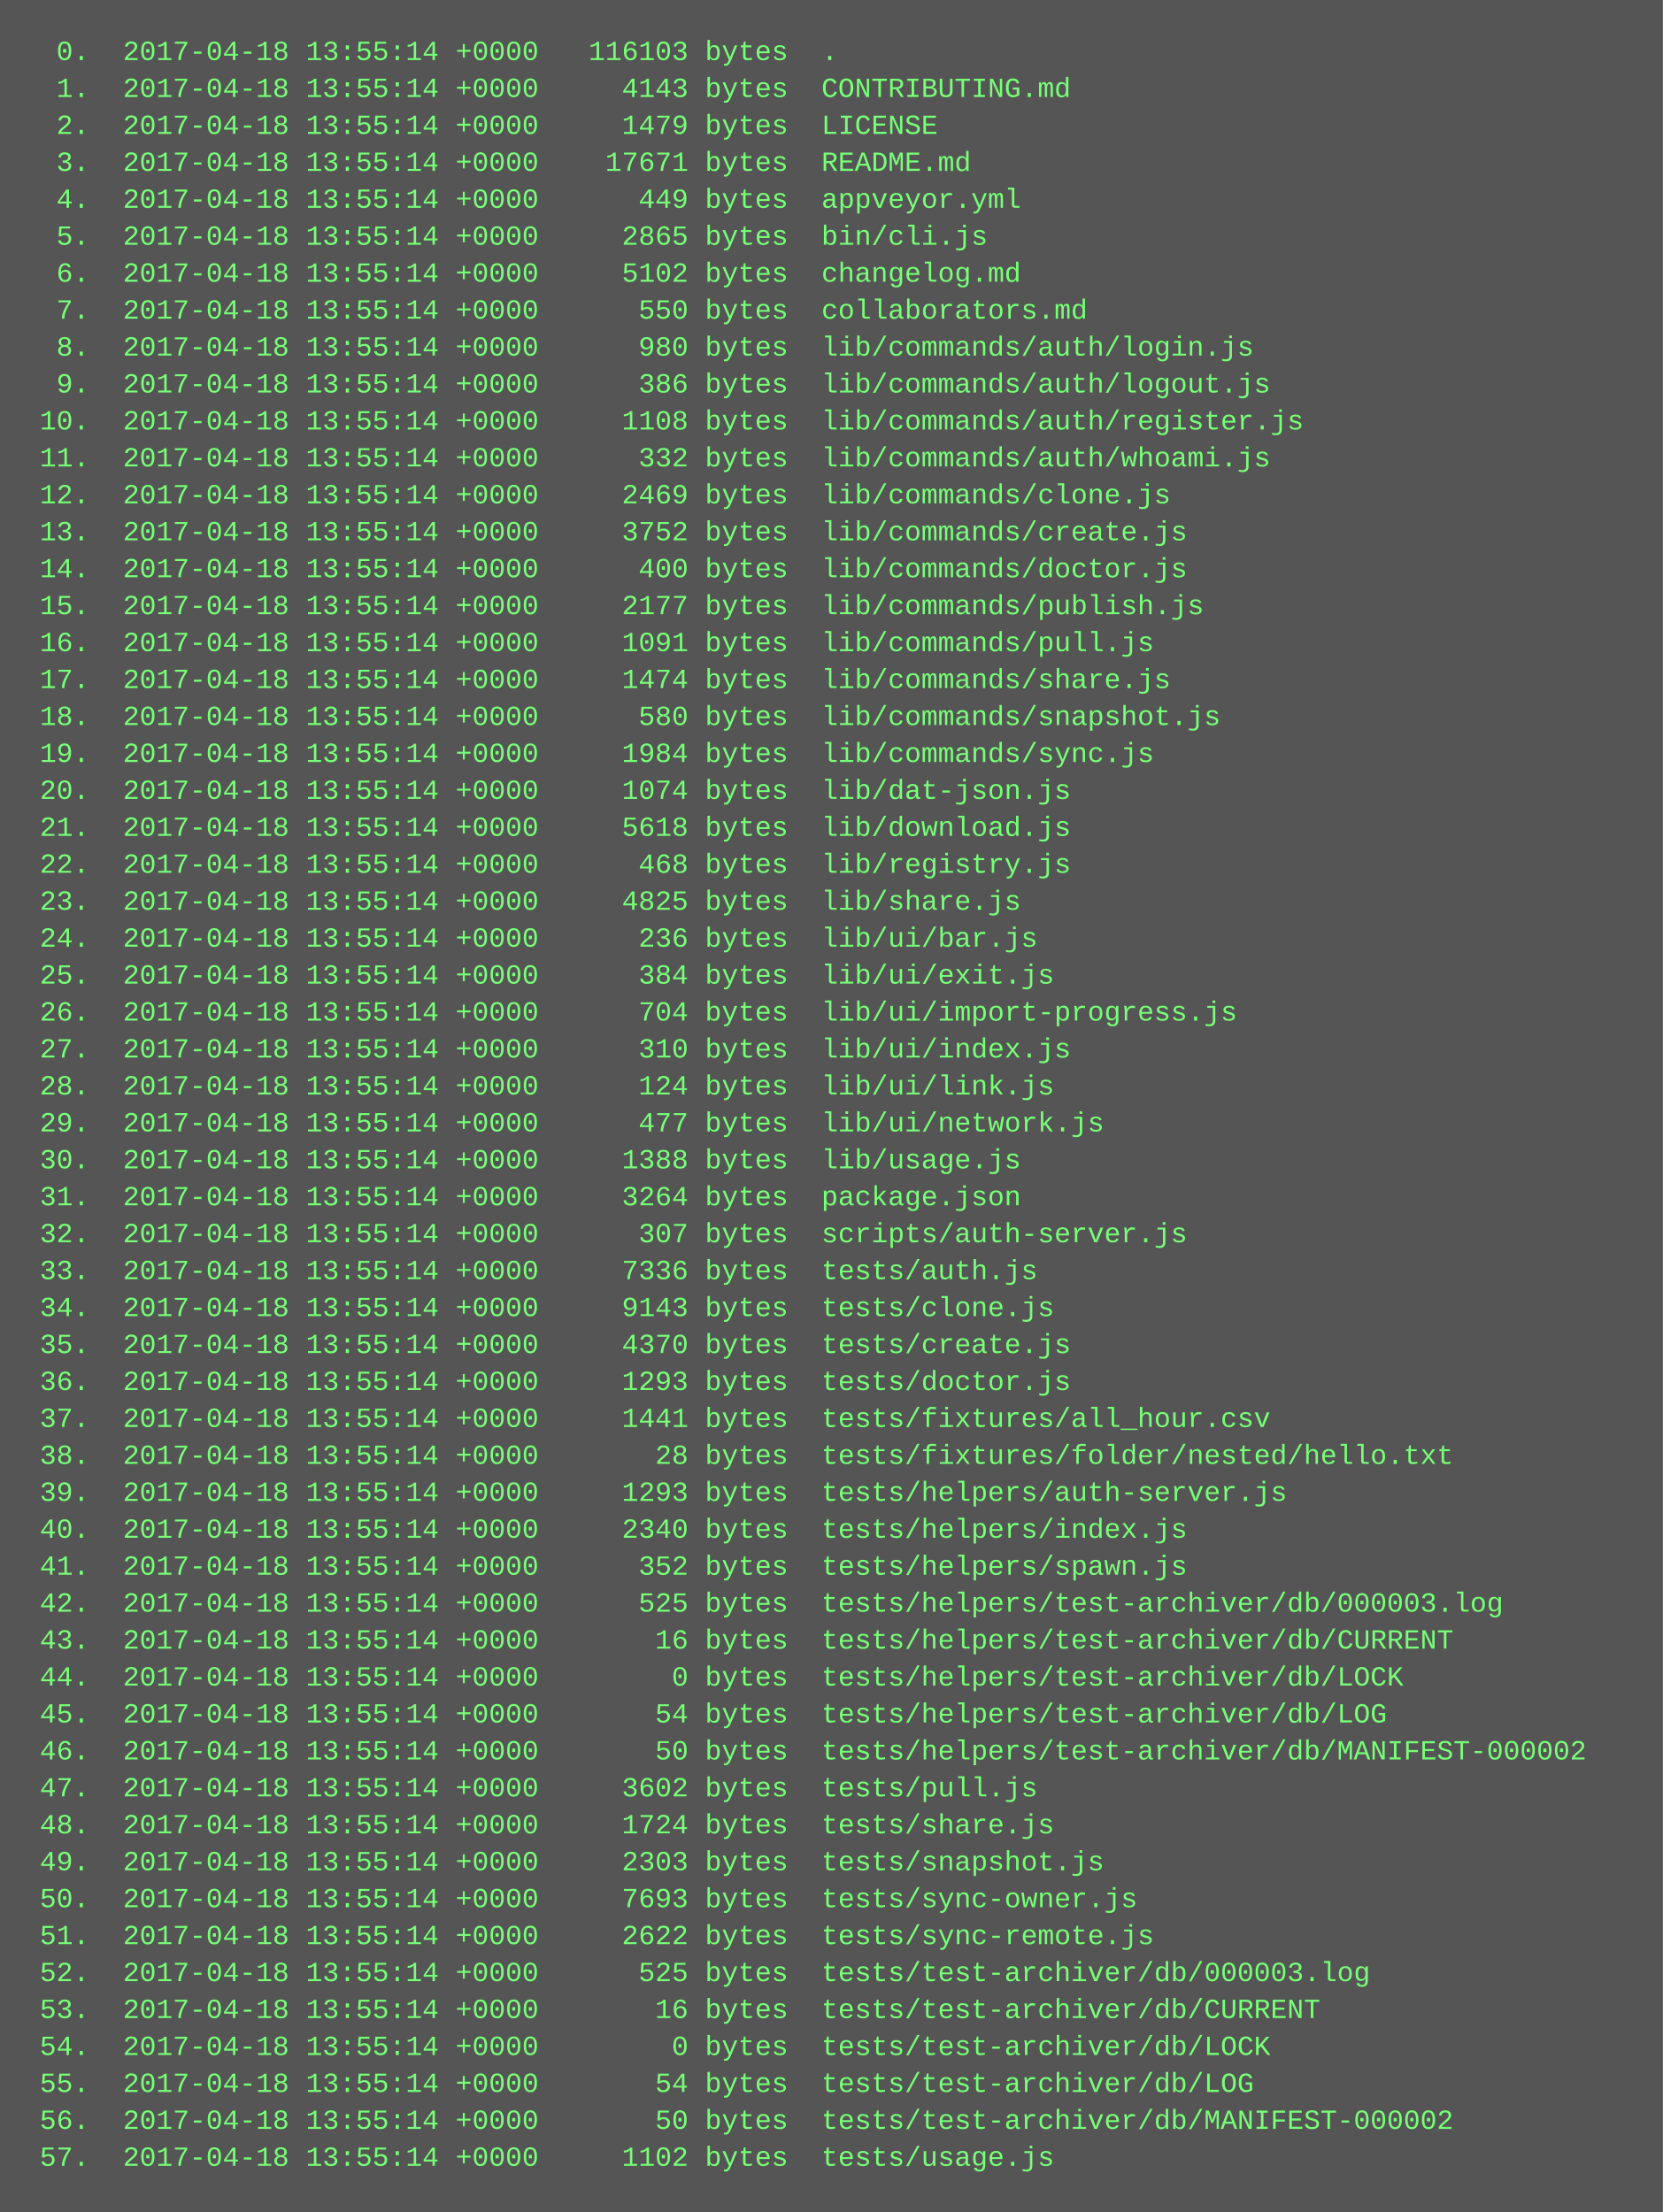
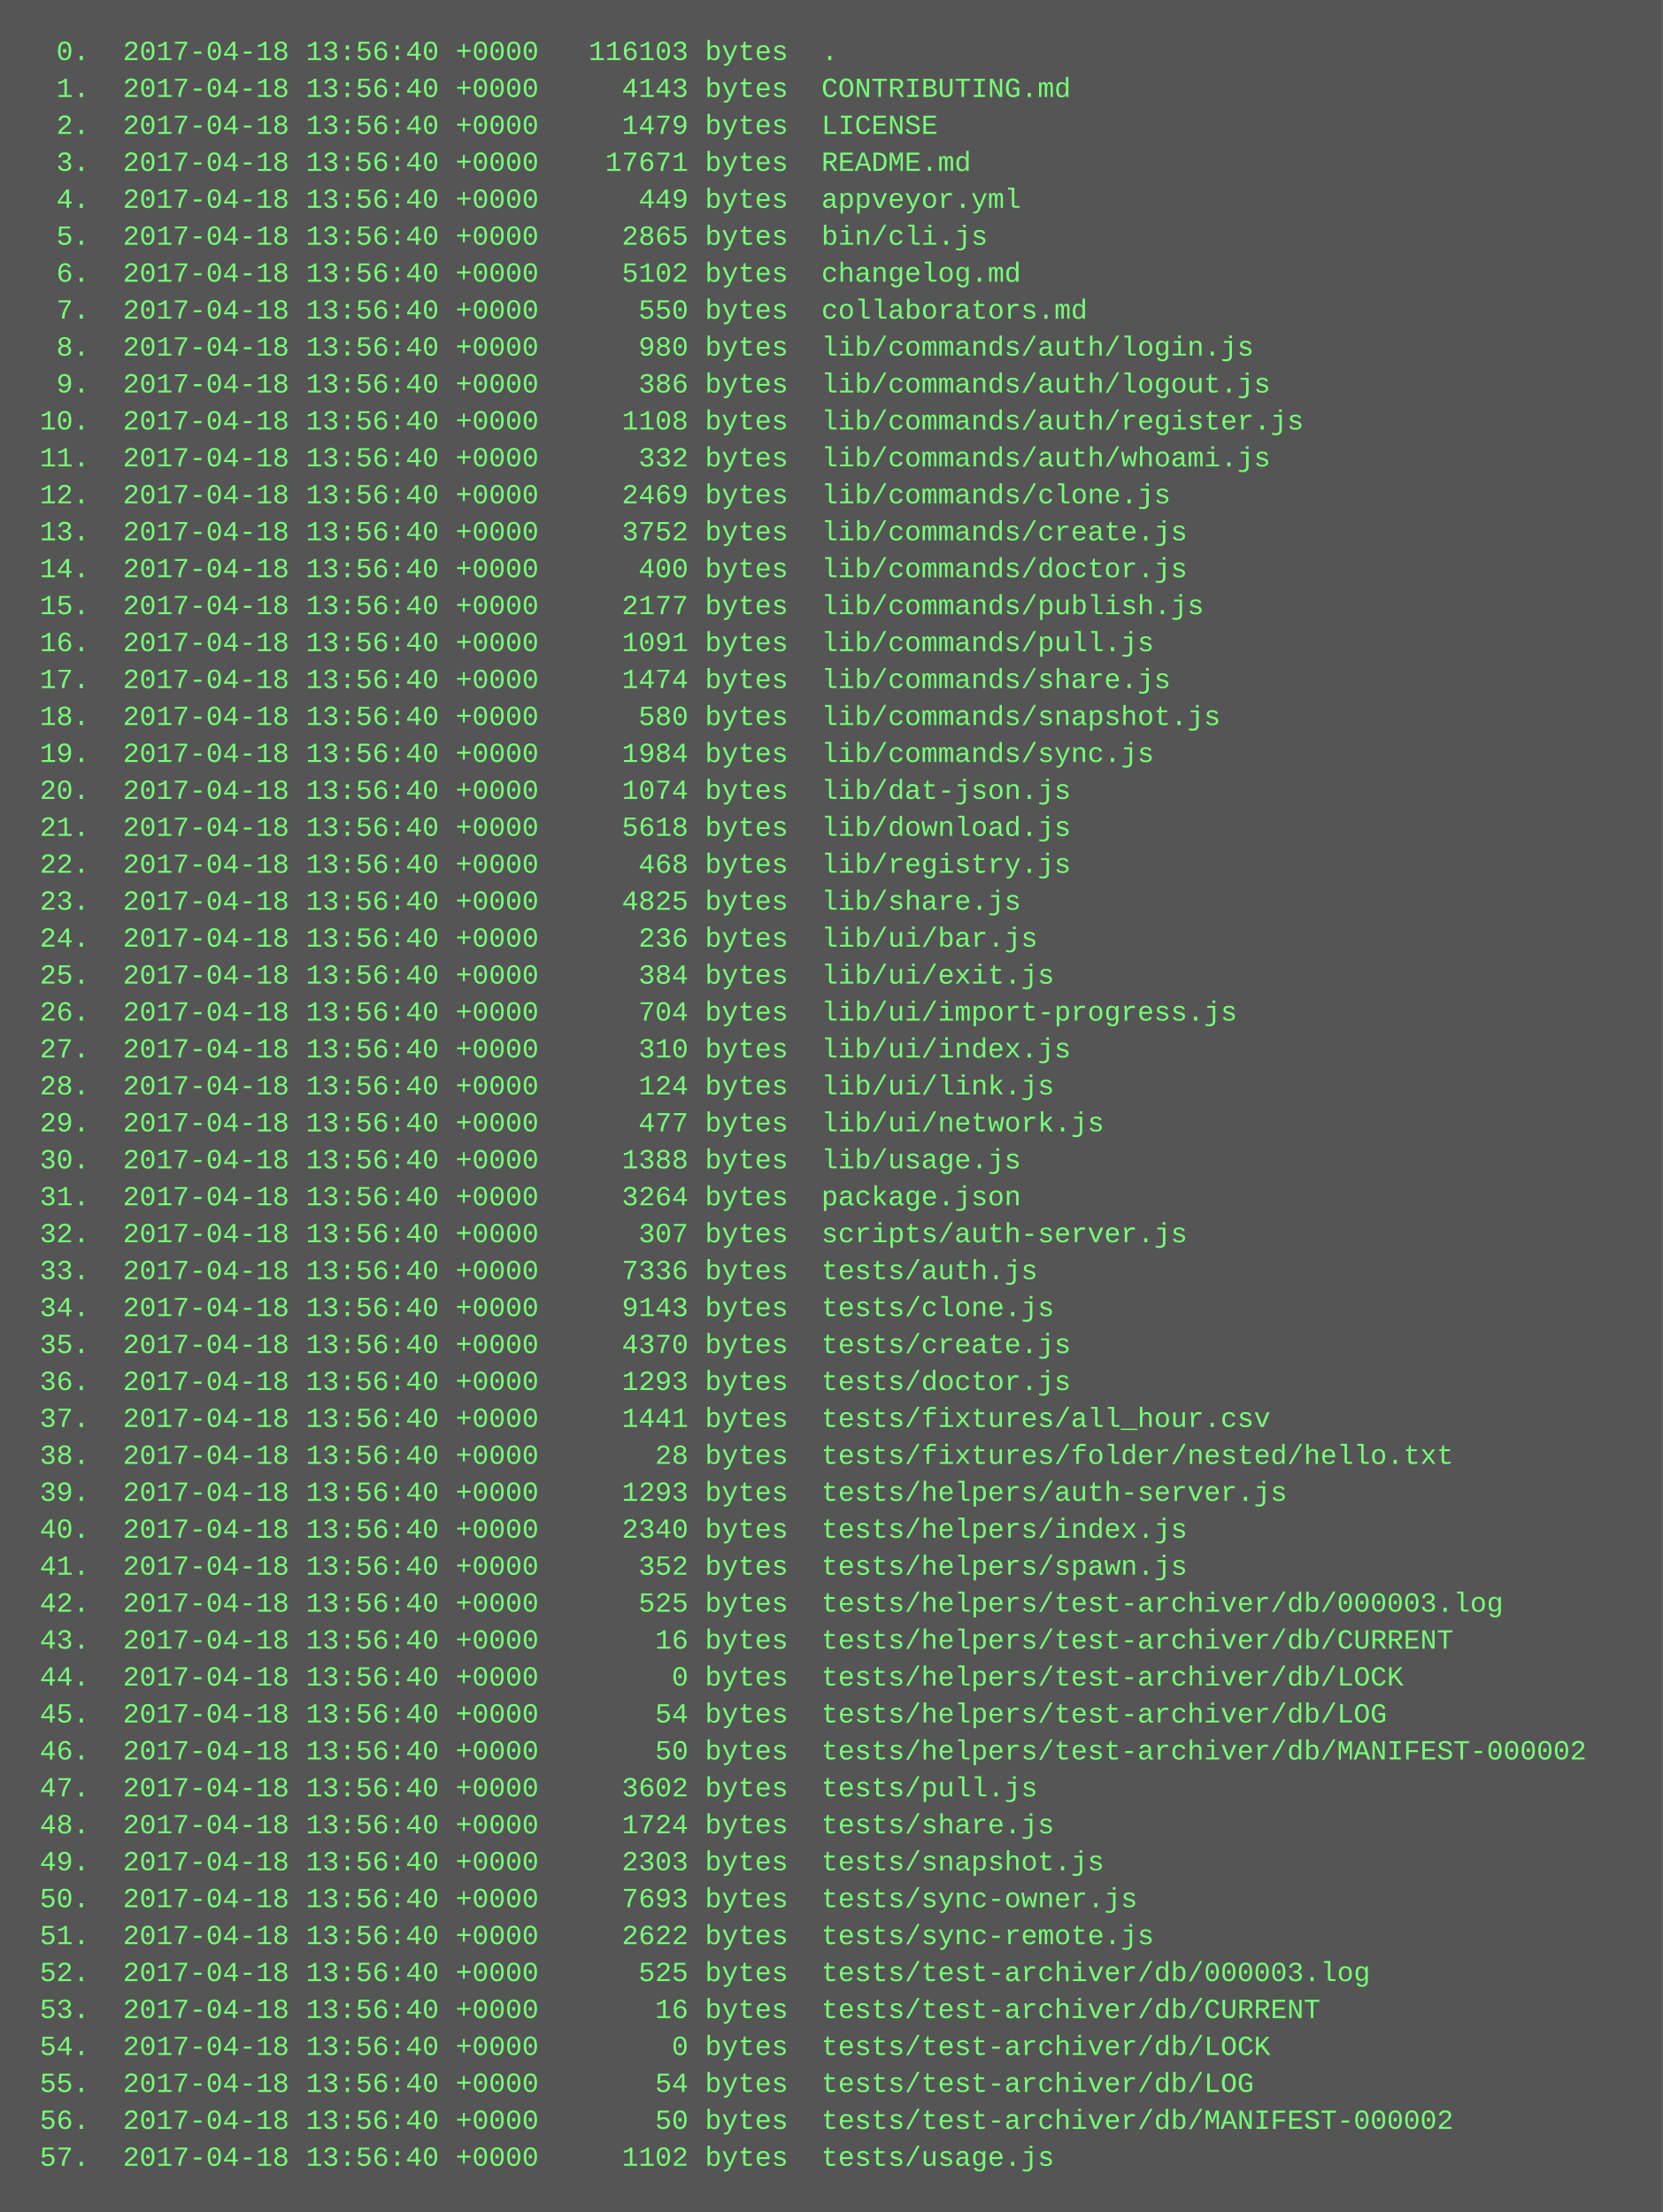
<svg xmlns="http://www.w3.org/2000/svg" height="958" width="720">
  <rect height="958" fill="#555" width="720" />
  <text fill="#7f7" font-family="Courier New" font-size="12" xml:space="preserve">
-     <tspan x="10" y="26">  0.  2017-04-18 13:55:14 +0000   116103 bytes  .</tspan>
-     <tspan x="10" y="42">  1.  2017-04-18 13:55:14 +0000     4143 bytes  CONTRIBUTING.md</tspan>
-     <tspan x="10" y="58">  2.  2017-04-18 13:55:14 +0000     1479 bytes  LICENSE</tspan>
-     <tspan x="10" y="74">  3.  2017-04-18 13:55:14 +0000    17671 bytes  README.md</tspan>
-     <tspan x="10" y="90">  4.  2017-04-18 13:55:14 +0000      449 bytes  appveyor.yml</tspan>
-     <tspan x="10" y="106">  5.  2017-04-18 13:55:14 +0000     2865 bytes  bin/cli.js</tspan>
-     <tspan x="10" y="122">  6.  2017-04-18 13:55:14 +0000     5102 bytes  changelog.md</tspan>
-     <tspan x="10" y="138">  7.  2017-04-18 13:55:14 +0000      550 bytes  collaborators.md</tspan>
-     <tspan x="10" y="154">  8.  2017-04-18 13:55:14 +0000      980 bytes  lib/commands/auth/login.js</tspan>
-     <tspan x="10" y="170">  9.  2017-04-18 13:55:14 +0000      386 bytes  lib/commands/auth/logout.js</tspan>
-     <tspan x="10" y="186"> 10.  2017-04-18 13:55:14 +0000     1108 bytes  lib/commands/auth/register.js</tspan>
-     <tspan x="10" y="202"> 11.  2017-04-18 13:55:14 +0000      332 bytes  lib/commands/auth/whoami.js</tspan>
-     <tspan x="10" y="218"> 12.  2017-04-18 13:55:14 +0000     2469 bytes  lib/commands/clone.js</tspan>
-     <tspan x="10" y="234"> 13.  2017-04-18 13:55:14 +0000     3752 bytes  lib/commands/create.js</tspan>
-     <tspan x="10" y="250"> 14.  2017-04-18 13:55:14 +0000      400 bytes  lib/commands/doctor.js</tspan>
-     <tspan x="10" y="266"> 15.  2017-04-18 13:55:14 +0000     2177 bytes  lib/commands/publish.js</tspan>
-     <tspan x="10" y="282"> 16.  2017-04-18 13:55:14 +0000     1091 bytes  lib/commands/pull.js</tspan>
-     <tspan x="10" y="298"> 17.  2017-04-18 13:55:14 +0000     1474 bytes  lib/commands/share.js</tspan>
-     <tspan x="10" y="314"> 18.  2017-04-18 13:55:14 +0000      580 bytes  lib/commands/snapshot.js</tspan>
-     <tspan x="10" y="330"> 19.  2017-04-18 13:55:14 +0000     1984 bytes  lib/commands/sync.js</tspan>
-     <tspan x="10" y="346"> 20.  2017-04-18 13:55:14 +0000     1074 bytes  lib/dat-json.js</tspan>
-     <tspan x="10" y="362"> 21.  2017-04-18 13:55:14 +0000     5618 bytes  lib/download.js</tspan>
-     <tspan x="10" y="378"> 22.  2017-04-18 13:55:14 +0000      468 bytes  lib/registry.js</tspan>
-     <tspan x="10" y="394"> 23.  2017-04-18 13:55:14 +0000     4825 bytes  lib/share.js</tspan>
-     <tspan x="10" y="410"> 24.  2017-04-18 13:55:14 +0000      236 bytes  lib/ui/bar.js</tspan>
-     <tspan x="10" y="426"> 25.  2017-04-18 13:55:14 +0000      384 bytes  lib/ui/exit.js</tspan>
-     <tspan x="10" y="442"> 26.  2017-04-18 13:55:14 +0000      704 bytes  lib/ui/import-progress.js</tspan>
-     <tspan x="10" y="458"> 27.  2017-04-18 13:55:14 +0000      310 bytes  lib/ui/index.js</tspan>
-     <tspan x="10" y="474"> 28.  2017-04-18 13:55:14 +0000      124 bytes  lib/ui/link.js</tspan>
-     <tspan x="10" y="490"> 29.  2017-04-18 13:55:14 +0000      477 bytes  lib/ui/network.js</tspan>
-     <tspan x="10" y="506"> 30.  2017-04-18 13:55:14 +0000     1388 bytes  lib/usage.js</tspan>
-     <tspan x="10" y="522"> 31.  2017-04-18 13:55:14 +0000     3264 bytes  package.json</tspan>
-     <tspan x="10" y="538"> 32.  2017-04-18 13:55:14 +0000      307 bytes  scripts/auth-server.js</tspan>
-     <tspan x="10" y="554"> 33.  2017-04-18 13:55:14 +0000     7336 bytes  tests/auth.js</tspan>
-     <tspan x="10" y="570"> 34.  2017-04-18 13:55:14 +0000     9143 bytes  tests/clone.js</tspan>
-     <tspan x="10" y="586"> 35.  2017-04-18 13:55:14 +0000     4370 bytes  tests/create.js</tspan>
-     <tspan x="10" y="602"> 36.  2017-04-18 13:55:14 +0000     1293 bytes  tests/doctor.js</tspan>
-     <tspan x="10" y="618"> 37.  2017-04-18 13:55:14 +0000     1441 bytes  tests/fixtures/all_hour.csv</tspan>
-     <tspan x="10" y="634"> 38.  2017-04-18 13:55:14 +0000       28 bytes  tests/fixtures/folder/nested/hello.txt</tspan>
-     <tspan x="10" y="650"> 39.  2017-04-18 13:55:14 +0000     1293 bytes  tests/helpers/auth-server.js</tspan>
-     <tspan x="10" y="666"> 40.  2017-04-18 13:55:14 +0000     2340 bytes  tests/helpers/index.js</tspan>
-     <tspan x="10" y="682"> 41.  2017-04-18 13:55:14 +0000      352 bytes  tests/helpers/spawn.js</tspan>
-     <tspan x="10" y="698"> 42.  2017-04-18 13:55:14 +0000      525 bytes  tests/helpers/test-archiver/db/000003.log</tspan>
-     <tspan x="10" y="714"> 43.  2017-04-18 13:55:14 +0000       16 bytes  tests/helpers/test-archiver/db/CURRENT</tspan>
-     <tspan x="10" y="730"> 44.  2017-04-18 13:55:14 +0000        0 bytes  tests/helpers/test-archiver/db/LOCK</tspan>
-     <tspan x="10" y="746"> 45.  2017-04-18 13:55:14 +0000       54 bytes  tests/helpers/test-archiver/db/LOG</tspan>
-     <tspan x="10" y="762"> 46.  2017-04-18 13:55:14 +0000       50 bytes  tests/helpers/test-archiver/db/MANIFEST-000002</tspan>
-     <tspan x="10" y="778"> 47.  2017-04-18 13:55:14 +0000     3602 bytes  tests/pull.js</tspan>
-     <tspan x="10" y="794"> 48.  2017-04-18 13:55:14 +0000     1724 bytes  tests/share.js</tspan>
-     <tspan x="10" y="810"> 49.  2017-04-18 13:55:14 +0000     2303 bytes  tests/snapshot.js</tspan>
-     <tspan x="10" y="826"> 50.  2017-04-18 13:55:14 +0000     7693 bytes  tests/sync-owner.js</tspan>
-     <tspan x="10" y="842"> 51.  2017-04-18 13:55:14 +0000     2622 bytes  tests/sync-remote.js</tspan>
-     <tspan x="10" y="858"> 52.  2017-04-18 13:55:14 +0000      525 bytes  tests/test-archiver/db/000003.log</tspan>
-     <tspan x="10" y="874"> 53.  2017-04-18 13:55:14 +0000       16 bytes  tests/test-archiver/db/CURRENT</tspan>
-     <tspan x="10" y="890"> 54.  2017-04-18 13:55:14 +0000        0 bytes  tests/test-archiver/db/LOCK</tspan>
-     <tspan x="10" y="906"> 55.  2017-04-18 13:55:14 +0000       54 bytes  tests/test-archiver/db/LOG</tspan>
-     <tspan x="10" y="922"> 56.  2017-04-18 13:55:14 +0000       50 bytes  tests/test-archiver/db/MANIFEST-000002</tspan>
-     <tspan x="10" y="938"> 57.  2017-04-18 13:55:14 +0000     1102 bytes  tests/usage.js</tspan>
+     <tspan x="10" y="26">  0.  2017-04-18 13:56:40 +0000   116103 bytes  .</tspan>
+     <tspan x="10" y="42">  1.  2017-04-18 13:56:40 +0000     4143 bytes  CONTRIBUTING.md</tspan>
+     <tspan x="10" y="58">  2.  2017-04-18 13:56:40 +0000     1479 bytes  LICENSE</tspan>
+     <tspan x="10" y="74">  3.  2017-04-18 13:56:40 +0000    17671 bytes  README.md</tspan>
+     <tspan x="10" y="90">  4.  2017-04-18 13:56:40 +0000      449 bytes  appveyor.yml</tspan>
+     <tspan x="10" y="106">  5.  2017-04-18 13:56:40 +0000     2865 bytes  bin/cli.js</tspan>
+     <tspan x="10" y="122">  6.  2017-04-18 13:56:40 +0000     5102 bytes  changelog.md</tspan>
+     <tspan x="10" y="138">  7.  2017-04-18 13:56:40 +0000      550 bytes  collaborators.md</tspan>
+     <tspan x="10" y="154">  8.  2017-04-18 13:56:40 +0000      980 bytes  lib/commands/auth/login.js</tspan>
+     <tspan x="10" y="170">  9.  2017-04-18 13:56:40 +0000      386 bytes  lib/commands/auth/logout.js</tspan>
+     <tspan x="10" y="186"> 10.  2017-04-18 13:56:40 +0000     1108 bytes  lib/commands/auth/register.js</tspan>
+     <tspan x="10" y="202"> 11.  2017-04-18 13:56:40 +0000      332 bytes  lib/commands/auth/whoami.js</tspan>
+     <tspan x="10" y="218"> 12.  2017-04-18 13:56:40 +0000     2469 bytes  lib/commands/clone.js</tspan>
+     <tspan x="10" y="234"> 13.  2017-04-18 13:56:40 +0000     3752 bytes  lib/commands/create.js</tspan>
+     <tspan x="10" y="250"> 14.  2017-04-18 13:56:40 +0000      400 bytes  lib/commands/doctor.js</tspan>
+     <tspan x="10" y="266"> 15.  2017-04-18 13:56:40 +0000     2177 bytes  lib/commands/publish.js</tspan>
+     <tspan x="10" y="282"> 16.  2017-04-18 13:56:40 +0000     1091 bytes  lib/commands/pull.js</tspan>
+     <tspan x="10" y="298"> 17.  2017-04-18 13:56:40 +0000     1474 bytes  lib/commands/share.js</tspan>
+     <tspan x="10" y="314"> 18.  2017-04-18 13:56:40 +0000      580 bytes  lib/commands/snapshot.js</tspan>
+     <tspan x="10" y="330"> 19.  2017-04-18 13:56:40 +0000     1984 bytes  lib/commands/sync.js</tspan>
+     <tspan x="10" y="346"> 20.  2017-04-18 13:56:40 +0000     1074 bytes  lib/dat-json.js</tspan>
+     <tspan x="10" y="362"> 21.  2017-04-18 13:56:40 +0000     5618 bytes  lib/download.js</tspan>
+     <tspan x="10" y="378"> 22.  2017-04-18 13:56:40 +0000      468 bytes  lib/registry.js</tspan>
+     <tspan x="10" y="394"> 23.  2017-04-18 13:56:40 +0000     4825 bytes  lib/share.js</tspan>
+     <tspan x="10" y="410"> 24.  2017-04-18 13:56:40 +0000      236 bytes  lib/ui/bar.js</tspan>
+     <tspan x="10" y="426"> 25.  2017-04-18 13:56:40 +0000      384 bytes  lib/ui/exit.js</tspan>
+     <tspan x="10" y="442"> 26.  2017-04-18 13:56:40 +0000      704 bytes  lib/ui/import-progress.js</tspan>
+     <tspan x="10" y="458"> 27.  2017-04-18 13:56:40 +0000      310 bytes  lib/ui/index.js</tspan>
+     <tspan x="10" y="474"> 28.  2017-04-18 13:56:40 +0000      124 bytes  lib/ui/link.js</tspan>
+     <tspan x="10" y="490"> 29.  2017-04-18 13:56:40 +0000      477 bytes  lib/ui/network.js</tspan>
+     <tspan x="10" y="506"> 30.  2017-04-18 13:56:40 +0000     1388 bytes  lib/usage.js</tspan>
+     <tspan x="10" y="522"> 31.  2017-04-18 13:56:40 +0000     3264 bytes  package.json</tspan>
+     <tspan x="10" y="538"> 32.  2017-04-18 13:56:40 +0000      307 bytes  scripts/auth-server.js</tspan>
+     <tspan x="10" y="554"> 33.  2017-04-18 13:56:40 +0000     7336 bytes  tests/auth.js</tspan>
+     <tspan x="10" y="570"> 34.  2017-04-18 13:56:40 +0000     9143 bytes  tests/clone.js</tspan>
+     <tspan x="10" y="586"> 35.  2017-04-18 13:56:40 +0000     4370 bytes  tests/create.js</tspan>
+     <tspan x="10" y="602"> 36.  2017-04-18 13:56:40 +0000     1293 bytes  tests/doctor.js</tspan>
+     <tspan x="10" y="618"> 37.  2017-04-18 13:56:40 +0000     1441 bytes  tests/fixtures/all_hour.csv</tspan>
+     <tspan x="10" y="634"> 38.  2017-04-18 13:56:40 +0000       28 bytes  tests/fixtures/folder/nested/hello.txt</tspan>
+     <tspan x="10" y="650"> 39.  2017-04-18 13:56:40 +0000     1293 bytes  tests/helpers/auth-server.js</tspan>
+     <tspan x="10" y="666"> 40.  2017-04-18 13:56:40 +0000     2340 bytes  tests/helpers/index.js</tspan>
+     <tspan x="10" y="682"> 41.  2017-04-18 13:56:40 +0000      352 bytes  tests/helpers/spawn.js</tspan>
+     <tspan x="10" y="698"> 42.  2017-04-18 13:56:40 +0000      525 bytes  tests/helpers/test-archiver/db/000003.log</tspan>
+     <tspan x="10" y="714"> 43.  2017-04-18 13:56:40 +0000       16 bytes  tests/helpers/test-archiver/db/CURRENT</tspan>
+     <tspan x="10" y="730"> 44.  2017-04-18 13:56:40 +0000        0 bytes  tests/helpers/test-archiver/db/LOCK</tspan>
+     <tspan x="10" y="746"> 45.  2017-04-18 13:56:40 +0000       54 bytes  tests/helpers/test-archiver/db/LOG</tspan>
+     <tspan x="10" y="762"> 46.  2017-04-18 13:56:40 +0000       50 bytes  tests/helpers/test-archiver/db/MANIFEST-000002</tspan>
+     <tspan x="10" y="778"> 47.  2017-04-18 13:56:40 +0000     3602 bytes  tests/pull.js</tspan>
+     <tspan x="10" y="794"> 48.  2017-04-18 13:56:40 +0000     1724 bytes  tests/share.js</tspan>
+     <tspan x="10" y="810"> 49.  2017-04-18 13:56:40 +0000     2303 bytes  tests/snapshot.js</tspan>
+     <tspan x="10" y="826"> 50.  2017-04-18 13:56:40 +0000     7693 bytes  tests/sync-owner.js</tspan>
+     <tspan x="10" y="842"> 51.  2017-04-18 13:56:40 +0000     2622 bytes  tests/sync-remote.js</tspan>
+     <tspan x="10" y="858"> 52.  2017-04-18 13:56:40 +0000      525 bytes  tests/test-archiver/db/000003.log</tspan>
+     <tspan x="10" y="874"> 53.  2017-04-18 13:56:40 +0000       16 bytes  tests/test-archiver/db/CURRENT</tspan>
+     <tspan x="10" y="890"> 54.  2017-04-18 13:56:40 +0000        0 bytes  tests/test-archiver/db/LOCK</tspan>
+     <tspan x="10" y="906"> 55.  2017-04-18 13:56:40 +0000       54 bytes  tests/test-archiver/db/LOG</tspan>
+     <tspan x="10" y="922"> 56.  2017-04-18 13:56:40 +0000       50 bytes  tests/test-archiver/db/MANIFEST-000002</tspan>
+     <tspan x="10" y="938"> 57.  2017-04-18 13:56:40 +0000     1102 bytes  tests/usage.js</tspan>
  </text>
</svg>
